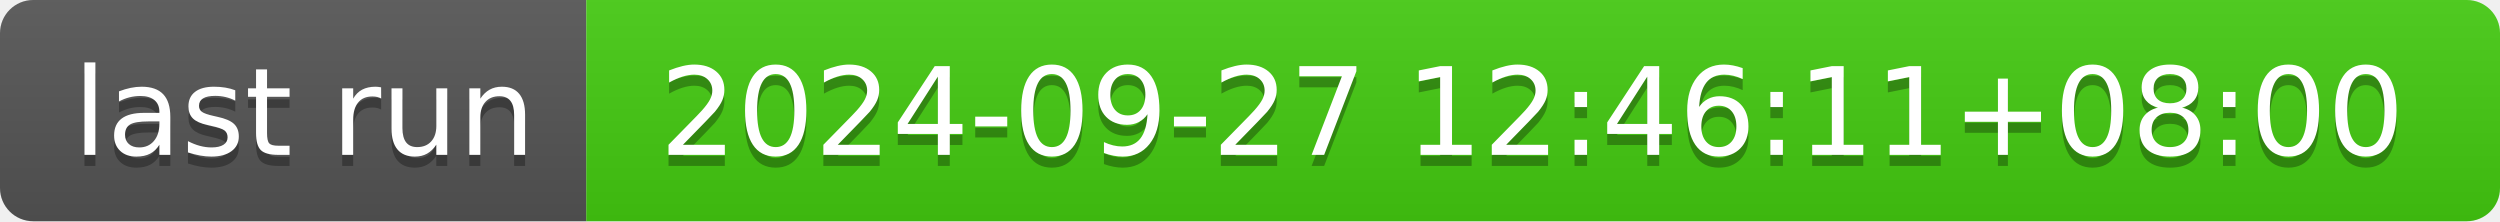
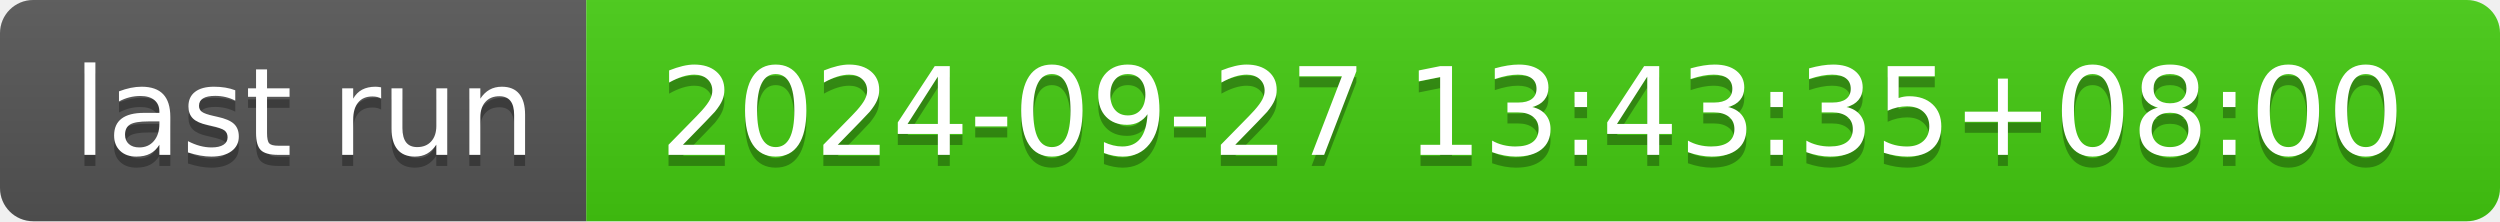
- <svg xmlns="http://www.w3.org/2000/svg" width="226" height="20" role="img" aria-label="last run: 2024-09-27 12:46:11+08:00">
+ <svg xmlns="http://www.w3.org/2000/svg" width="226" height="20" role="img" aria-label="last run: 2024-09-27 13:43:35+08:00">
  <linearGradient id="s" x2="0" y2="100%">
    <stop offset="0" stop-color="#bbb" stop-opacity=".1" />
    <stop offset="1" stop-opacity=".1" />
  </linearGradient>
  <clipPath id="r">
    <rect width="226" height="20" rx="3" fill="#fff" />
  </clipPath>
  <g clip-path="url(#r)">
    <rect width="53" height="20" fill="#555" />
    <rect x="53" width="173" height="20" fill="#4c1" />
    <rect width="226" height="20" fill="url(#s)" />
  </g>
  <g fill="#fff" text-anchor="middle" font-family="Verdana,Geneva,DejaVu Sans,sans-serif" text-rendering="geometricPrecision" font-size="110">
    <text aria-hidden="true" x="275" y="150" fill="#010101" fill-opacity=".3" transform="scale(.1)" textLength="430">last run</text>
    <text x="275" y="140" transform="scale(.1)" fill="#fff" textLength="430">last run</text>
-     <text aria-hidden="true" x="1385" y="150" fill="#010101" fill-opacity=".3" transform="scale(.1)" textLength="1630">2024-09-27 12:46:11+08:00</text>
-     <text x="1385" y="140" transform="scale(.1)" fill="#fff" textLength="1630">2024-09-27 12:46:11+08:00</text>
+     <text aria-hidden="true" x="1385" y="150" fill="#010101" fill-opacity=".3" transform="scale(.1)" textLength="1630">2024-09-27 13:43:35+08:00</text>
+     <text x="1385" y="140" transform="scale(.1)" fill="#fff" textLength="1630">2024-09-27 13:43:35+08:00</text>
  </g>
</svg>
